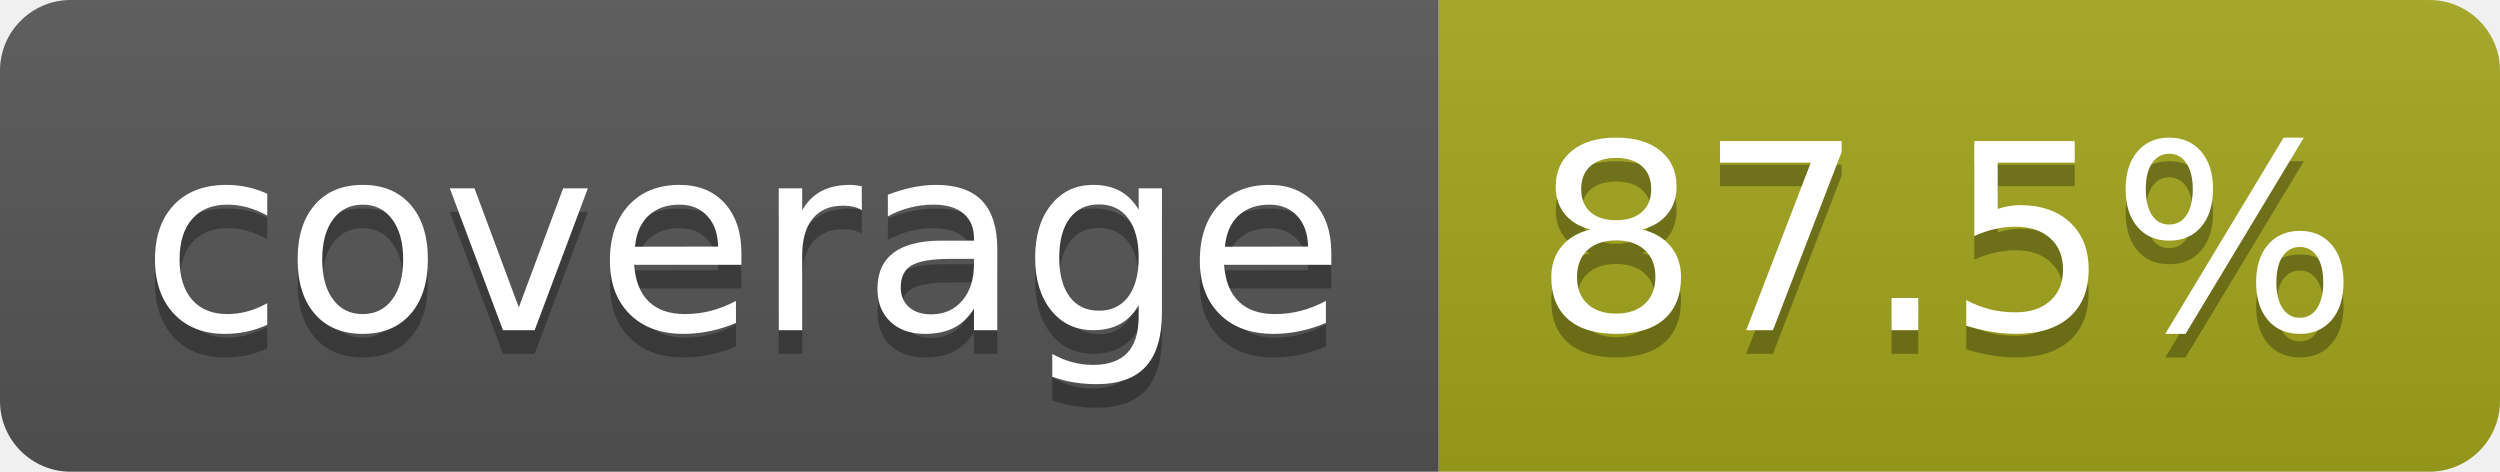
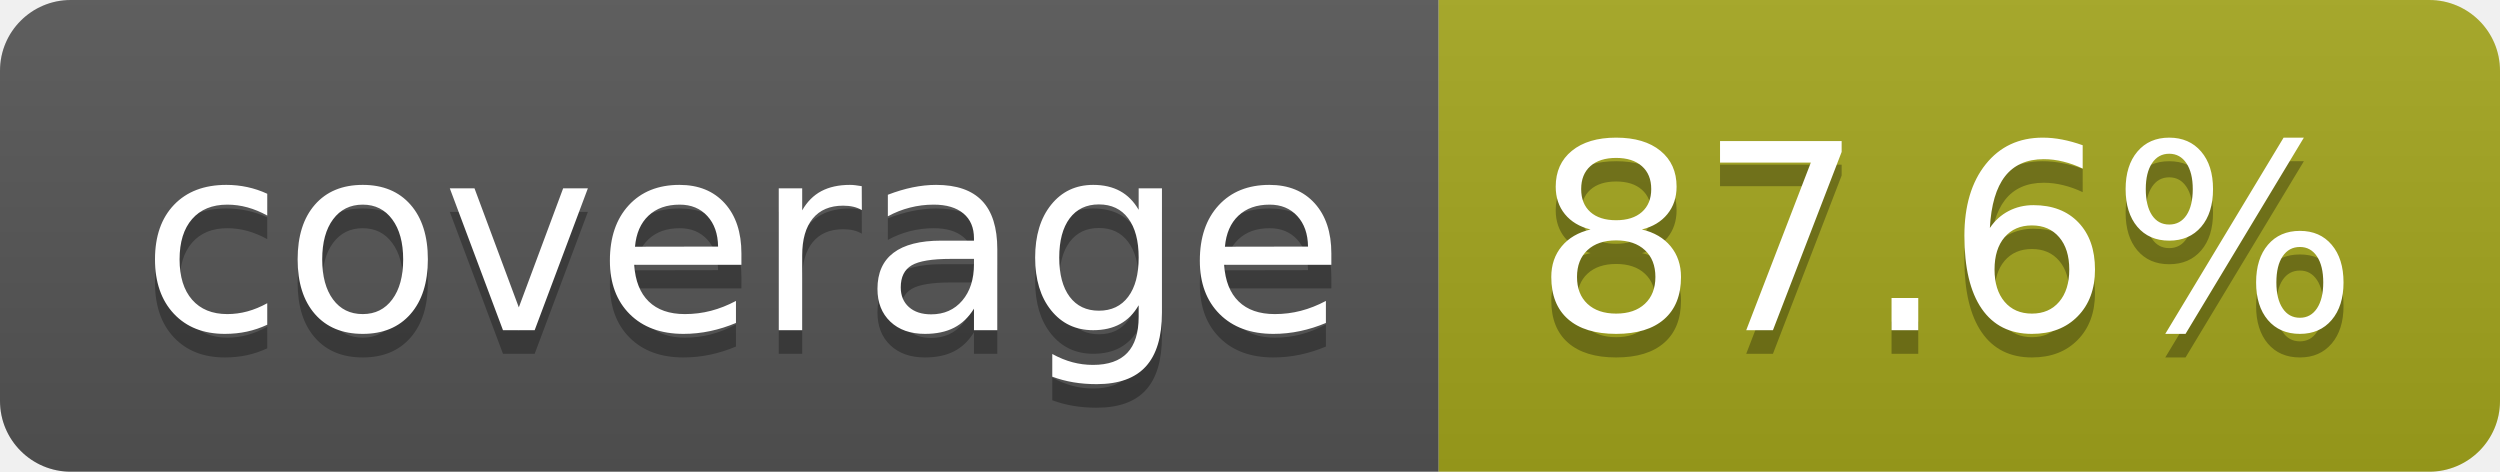
- <svg xmlns="http://www.w3.org/2000/svg" width="106" height="20" role="img" aria-label="coverage: 87.5%">
+ <svg xmlns="http://www.w3.org/2000/svg" width="106" height="20" role="img" aria-label="coverage: 87.6%">
  <linearGradient id="s" x2="0" y2="100%">
    <stop offset="0" stop-color="#bbb" stop-opacity=".1" />
    <stop offset="1" stop-opacity=".1" />
  </linearGradient>
  <clipPath id="r">
    <rect width="106" height="20" rx="3" fill="#fff" />
  </clipPath>
  <g clip-path="url(#r)">
    <rect width="61" height="20" fill="#555" />
    <rect x="61" width="45" height="20" fill="#a4a61d" />
    <rect width="106" height="20" fill="url(#s)" />
  </g>
  <g fill="#fff" text-anchor="middle" font-family="Verdana,Geneva,DejaVu Sans,sans-serif" text-rendering="geometricPrecision" font-size="110">
    <text aria-hidden="true" x="315" y="150" fill="#010101" fill-opacity=".3" transform="scale(.1)" textLength="510">coverage</text>
    <text x="315" y="140" transform="scale(.1)" fill="#fff" textLength="510">coverage</text>
-     <text aria-hidden="true" x="825" y="150" fill="#010101" fill-opacity=".3" transform="scale(.1)" textLength="350">87.5%</text>
-     <text x="825" y="140" transform="scale(.1)" fill="#fff" textLength="350">87.5%</text>
+     <text aria-hidden="true" x="825" y="150" fill="#010101" fill-opacity=".3" transform="scale(.1)" textLength="350">87.6%</text>
+     <text x="825" y="140" transform="scale(.1)" fill="#fff" textLength="350">87.6%</text>
  </g>
</svg>
